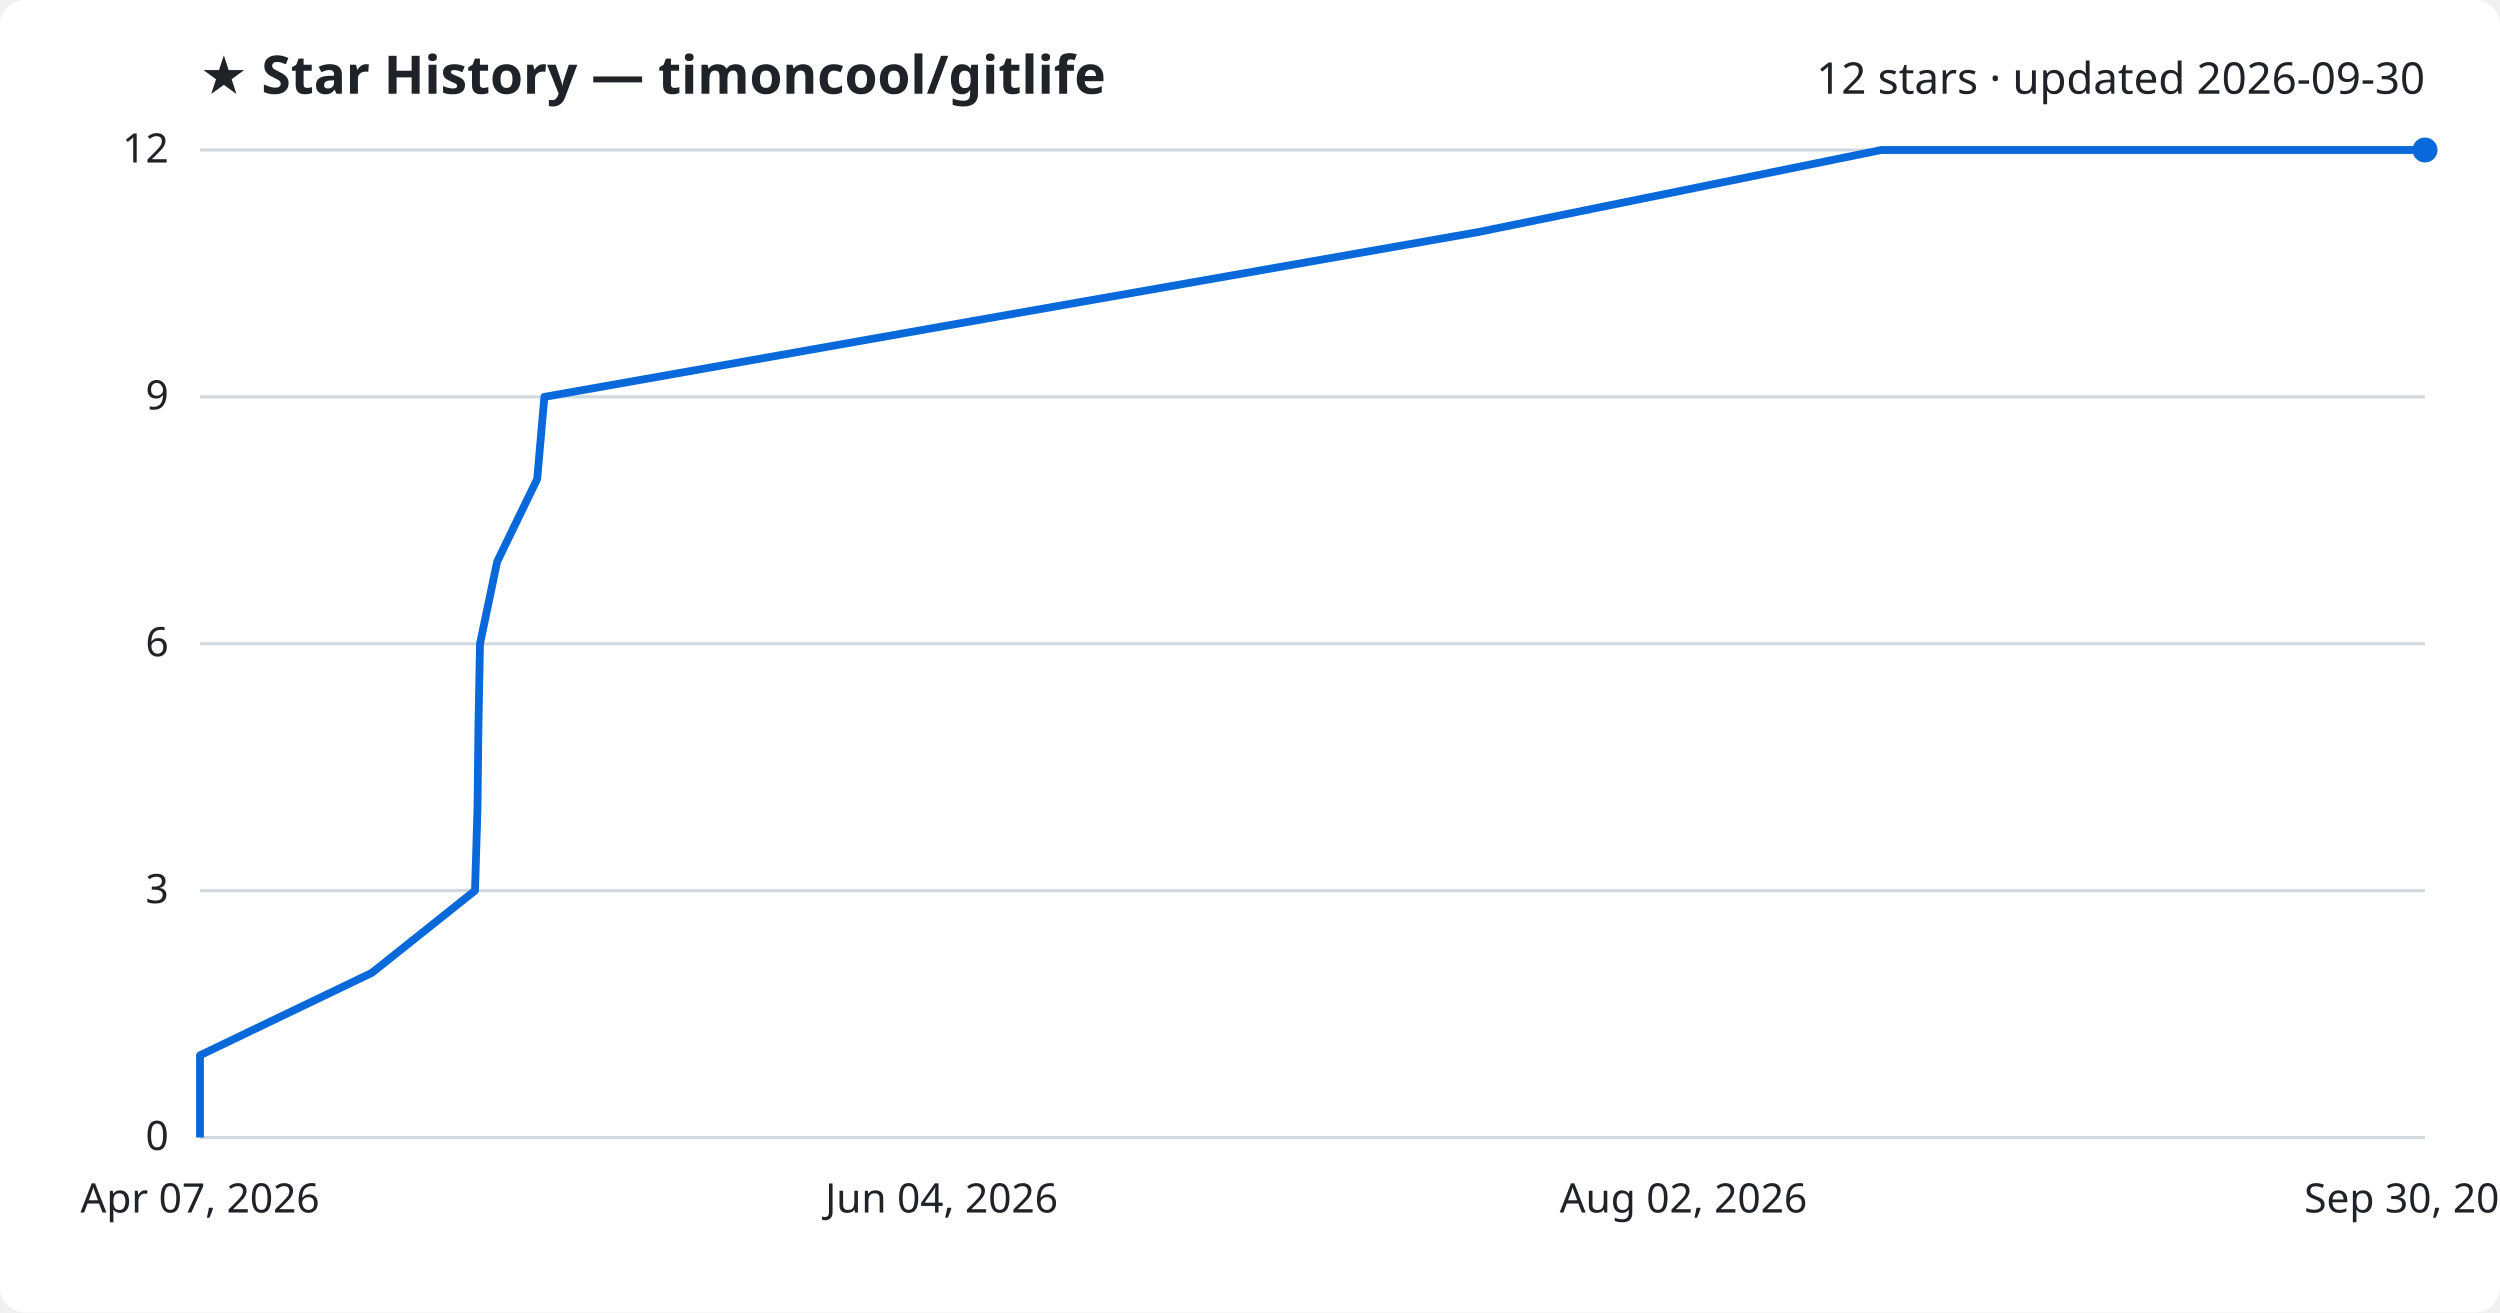
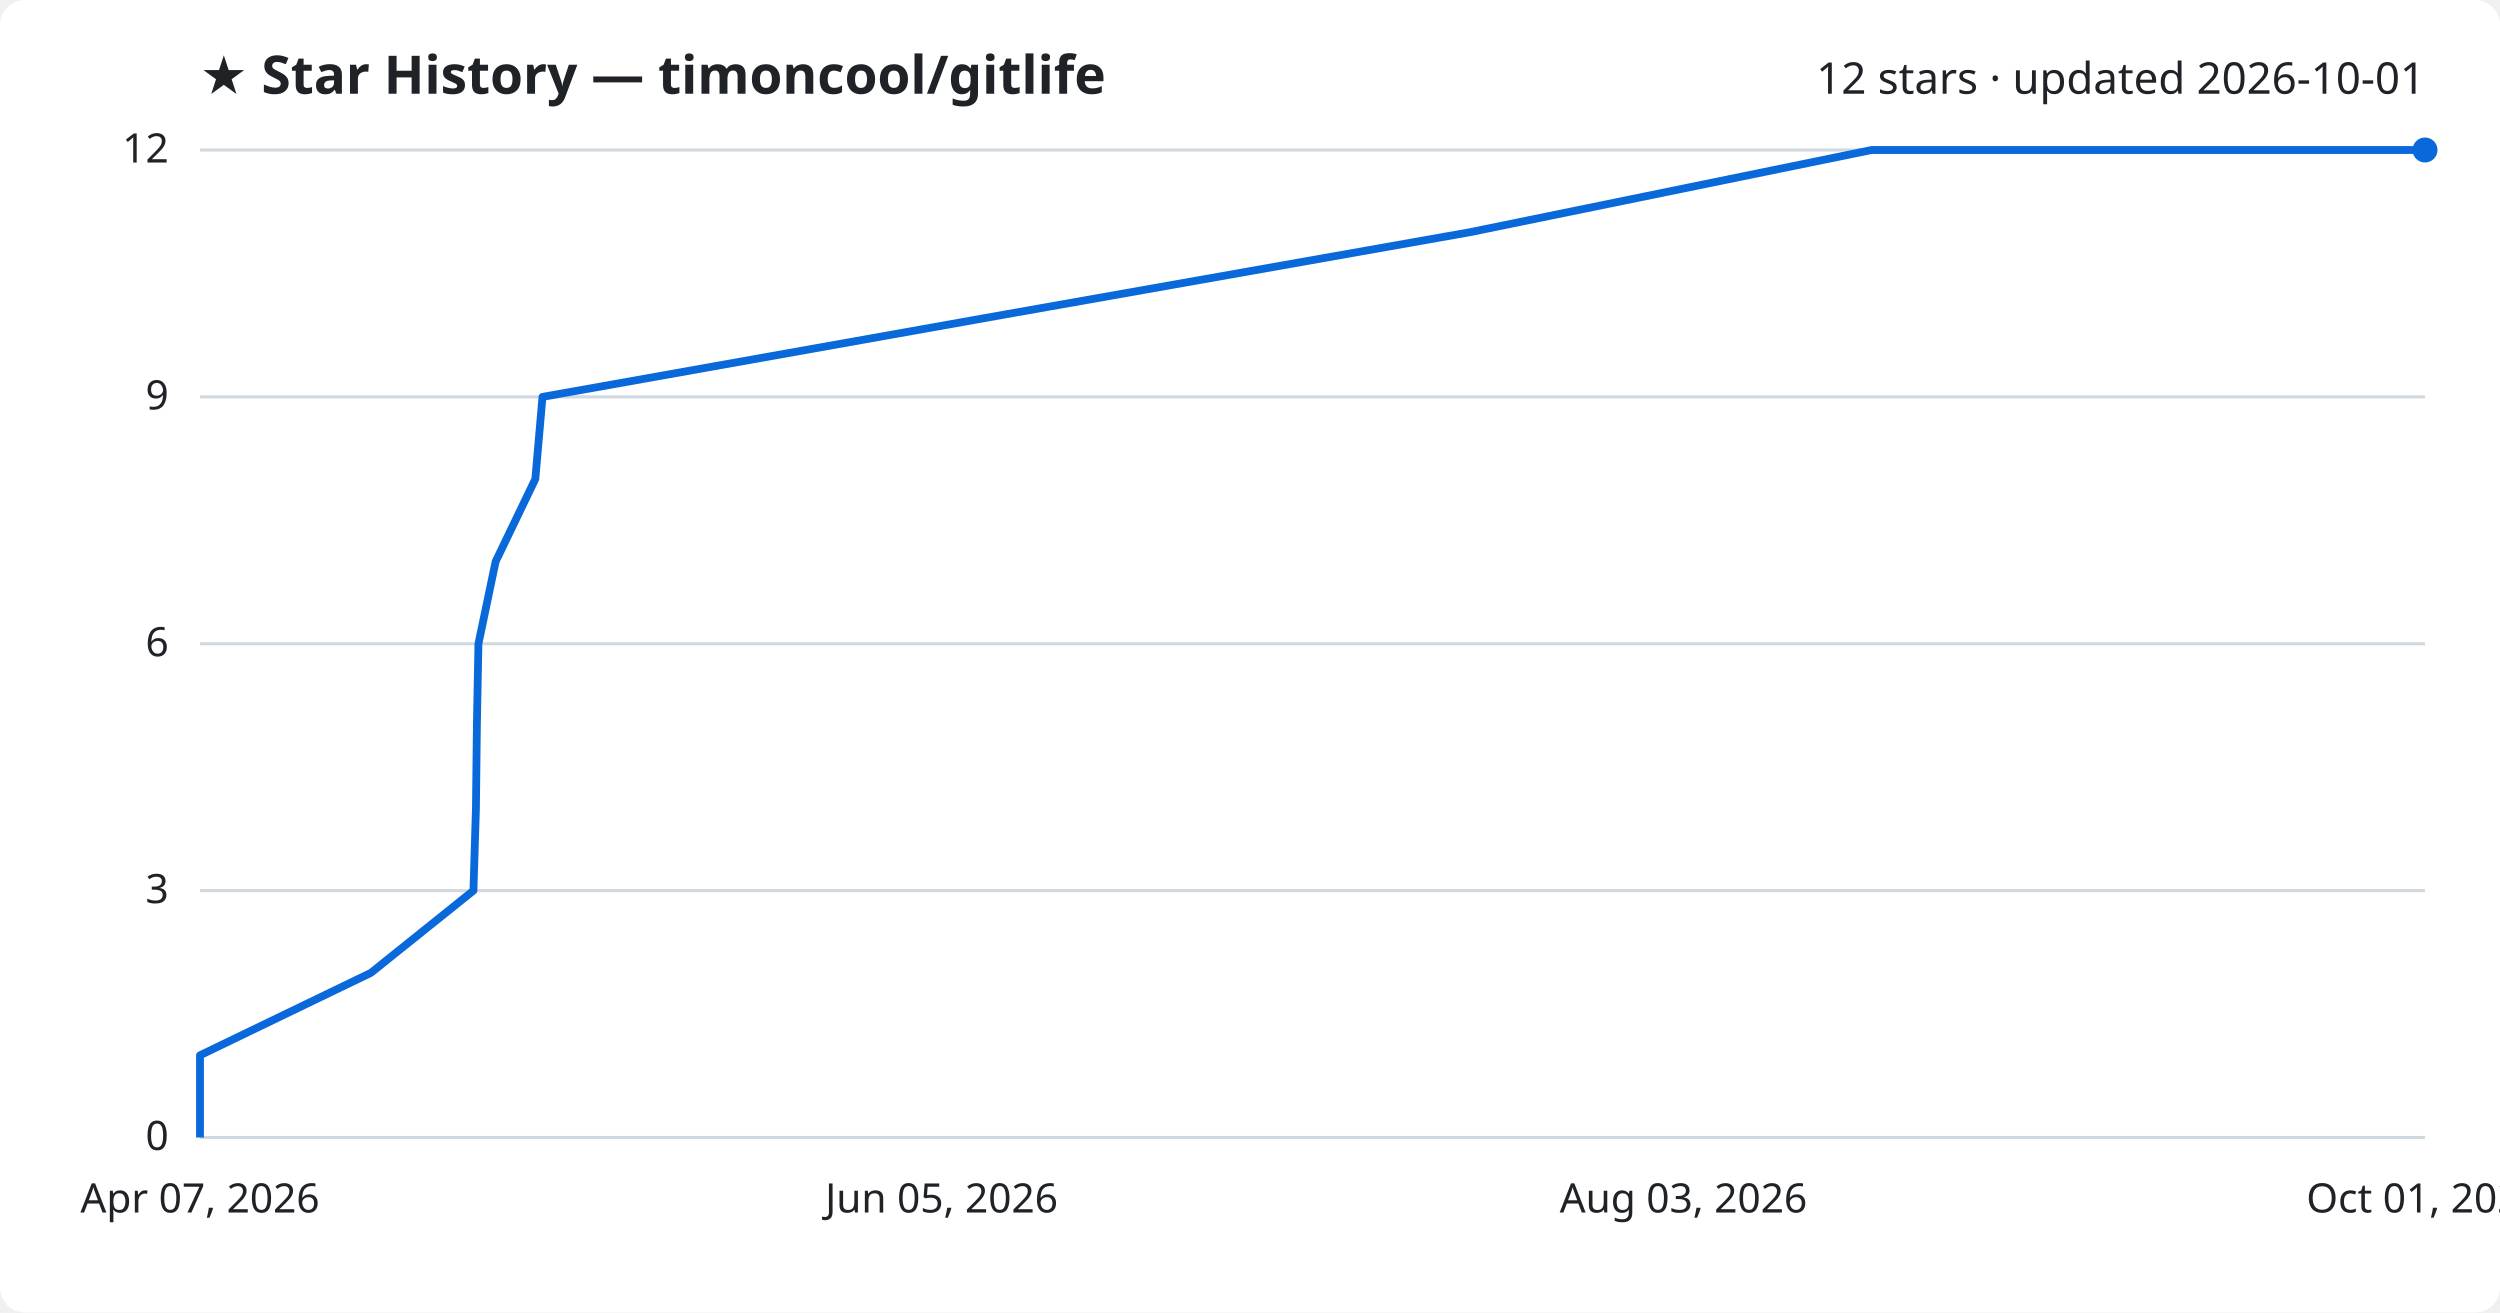
<svg xmlns="http://www.w3.org/2000/svg" viewBox="0 0 800 420" font-family="Segoe UI, sans-serif">
  <rect width="800" height="420" fill="#ffffff" rx="8" />
  <text x="64" y="30" fill="#1f2328" font-size="17" font-weight="700">★ Star History — timoncool/gitlife</text>
-   <text x="776" y="30" fill="#1f2328" font-size="14" text-anchor="end">12 stars · updated 2026-09-30</text>
+   <text x="776" y="30" fill="#1f2328" font-size="14" text-anchor="end">12 stars · updated 2026-10-01</text>
  <line x1="64" y1="364.0" x2="776" y2="364.0" stroke="#d1d9e0" stroke-width="1" />
  <text x="54" y="368.0" fill="#1f2328" font-size="13" text-anchor="end">0</text>
  <line x1="64" y1="285.0" x2="776" y2="285.0" stroke="#d1d9e0" stroke-width="1" />
  <text x="54" y="289.0" fill="#1f2328" font-size="13" text-anchor="end">3</text>
  <line x1="64" y1="206.0" x2="776" y2="206.0" stroke="#d1d9e0" stroke-width="1" />
  <text x="54" y="210.0" fill="#1f2328" font-size="13" text-anchor="end">6</text>
  <line x1="64" y1="127.0" x2="776" y2="127.0" stroke="#d1d9e0" stroke-width="1" />
  <text x="54" y="131.0" fill="#1f2328" font-size="13" text-anchor="end">9</text>
  <line x1="64" y1="48.0" x2="776" y2="48.0" stroke="#d1d9e0" stroke-width="1" />
  <text x="54" y="52.0" fill="#1f2328" font-size="13" text-anchor="end">12</text>
-   <path d="M64.0,364.0 L64.0,337.7 L119.0,311.3 L152.0,285.0 L152.8,258.7 L153.1,232.3 L153.6,206.0 L159.1,179.7 L171.9,153.3 L174.2,127.0 L322.7,100.7 L472.8,74.3 L602.0,48.0 L776.0,48.0" fill="none" stroke="#0969da" stroke-width="2.5" stroke-linejoin="round" />
+   <path d="M64.0,364.0 L64.0,337.7 L118.7,311.3 L151.5,285.0 L152.3,258.7 L152.6,232.3 L153.1,206.0 L158.6,179.7 L171.3,153.3 L173.6,127.0 L321.2,100.7 L470.4,74.3 L598.9,48.0 L776.0,48.0" fill="none" stroke="#0969da" stroke-width="2.5" stroke-linejoin="round" />
  <circle cx="776.0" cy="48.0" r="4" fill="#0969da" />
  <text x="64.0" y="388" fill="#1f2328" font-size="13" text-anchor="middle">Apr 07, 2026</text>
-   <text x="301.3" y="388" fill="#1f2328" font-size="13" text-anchor="middle">Jun 04, 2026</text>
-   <text x="538.7" y="388" fill="#1f2328" font-size="13" text-anchor="middle">Aug 02, 2026</text>
-   <text x="776.0" y="388" fill="#1f2328" font-size="13" text-anchor="middle">Sep 30, 2026</text>
+   <text x="301.3" y="388" fill="#1f2328" font-size="13" text-anchor="middle">Jun 05, 2026</text>
+   <text x="538.7" y="388" fill="#1f2328" font-size="13" text-anchor="middle">Aug 03, 2026</text>
+   <text x="776.0" y="388" fill="#1f2328" font-size="13" text-anchor="middle">Oct 01, 2026</text>
</svg>
